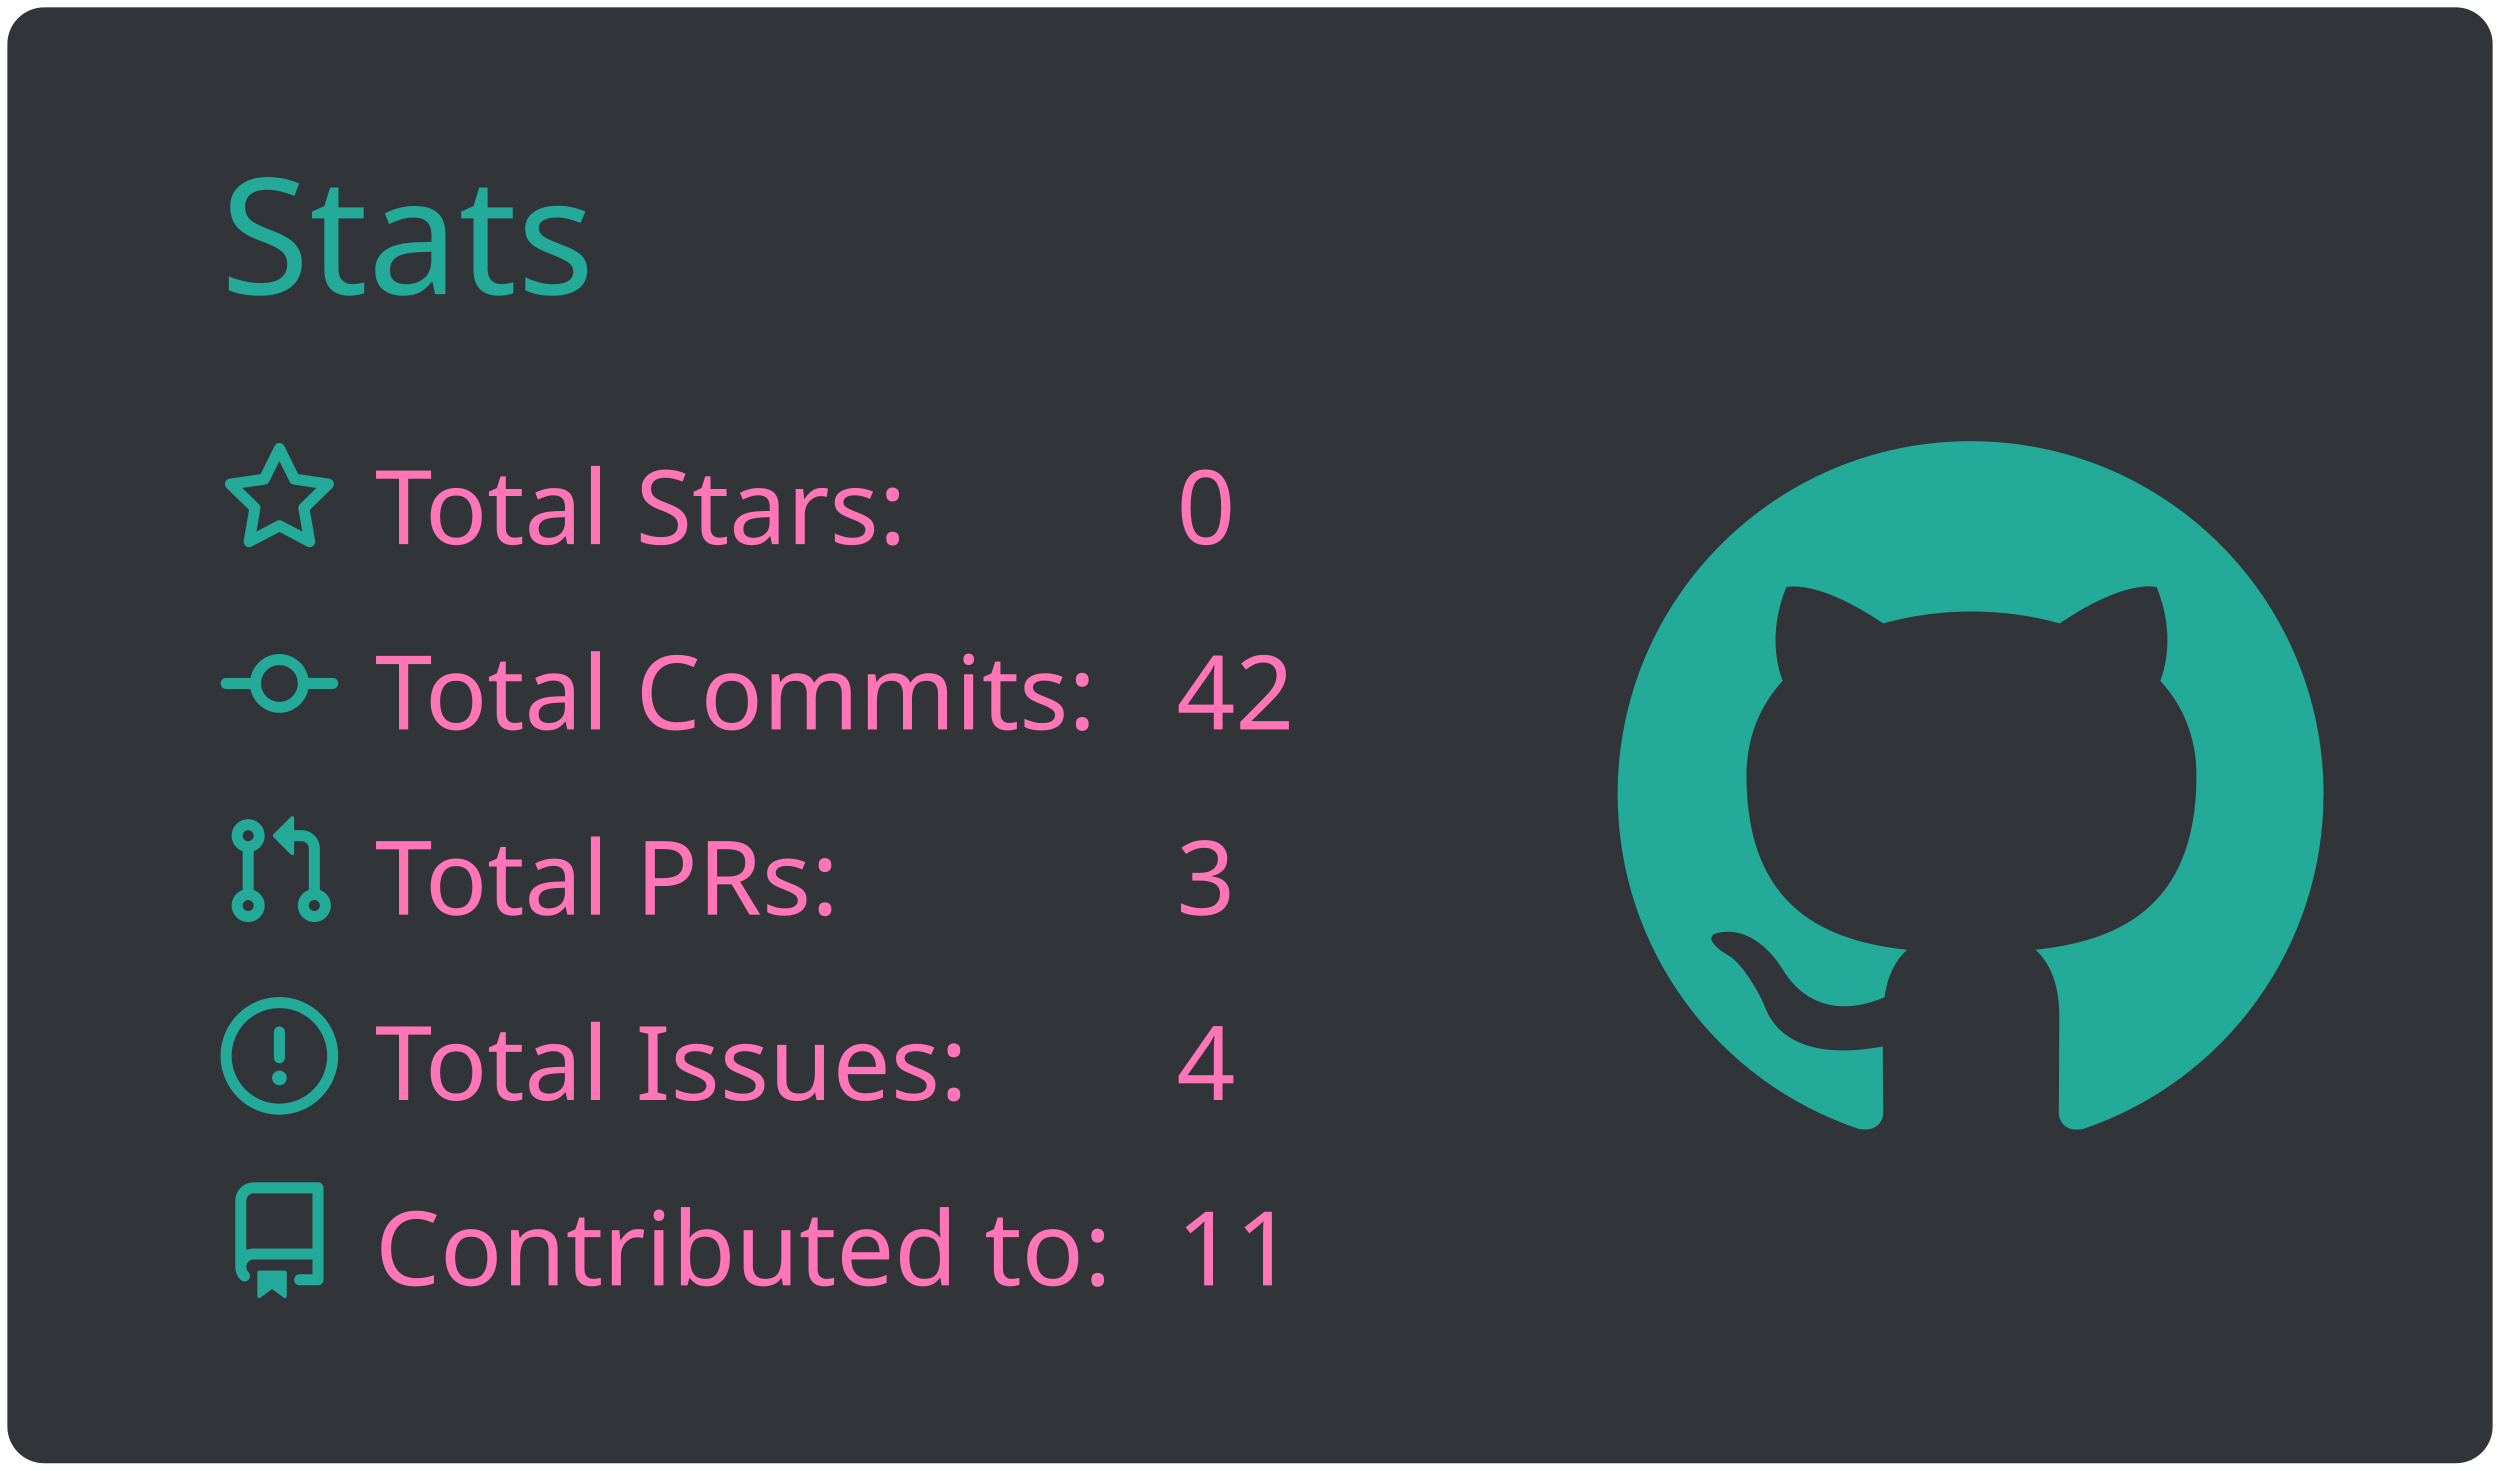
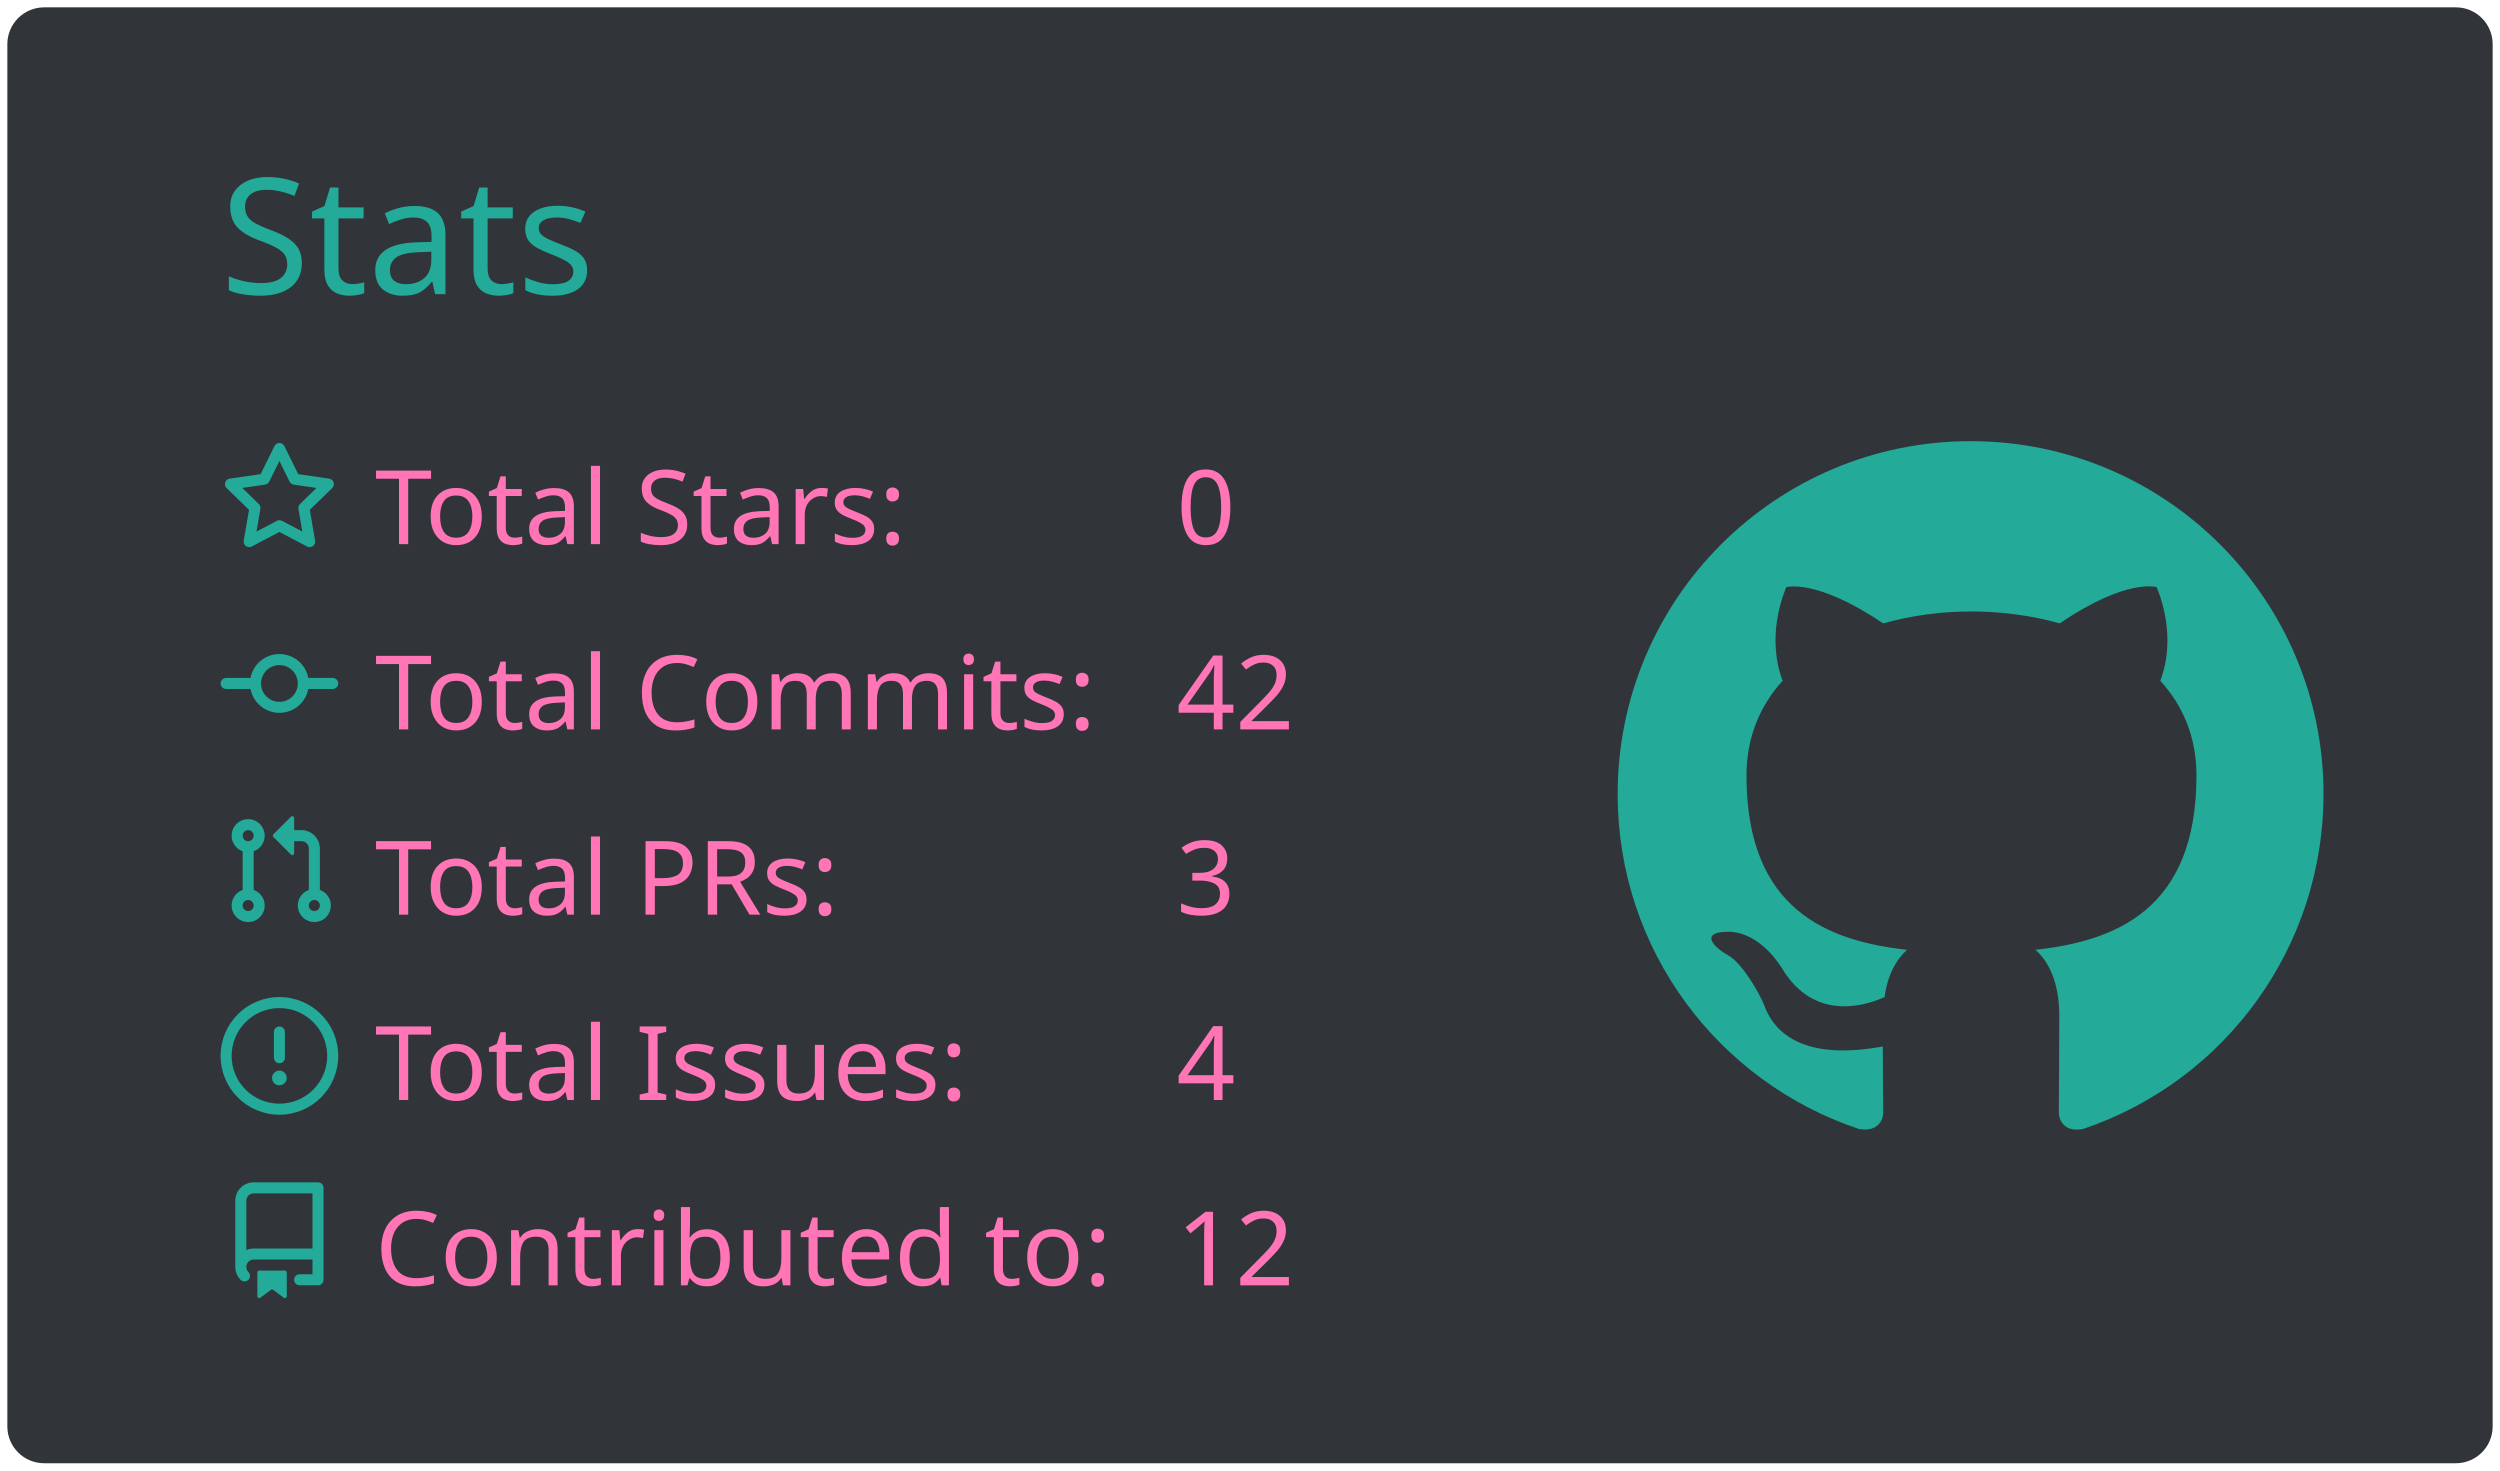
<svg xmlns="http://www.w3.org/2000/svg" width="340" height="200" viewBox="0 0 340 200">
  <style>* {
          font-family: 'Segoe UI', Ubuntu, "Helvetica Neue", Sans-Serif
        }</style>
  <g class="gpsc-root">
    <rect x="1" y="1" rx="5" ry="5" height="99%" width="99.412%" stroke="#000000" stroke-width="1" fill="#31353a" stroke-opacity="0" />
    <text x="30" y="40" class="gpsc-item" style="--gpsc-i: 0; font-size: 22px; fill: #19f9d899;">Stats</text>
    <g transform="translate(0,40)">
      <g transform="translate(30,20)">
        <g class="gpsc-item" style="--gpsc-i: 0;">
          <g transform="translate(0,0)" width="14" height="14" fill="#19f9d899">
            <path fill-rule="evenodd" d="M8 .25a.75.75 0 01.673.418l1.882 3.815 4.21.612a.75.75 0 01.416 1.279l-3.046 2.97.719 4.192a.75.75 0 01-1.088.791L8 12.347l-3.766 1.98a.75.75 0 01-1.088-.79l.72-4.194L.818 6.374a.75.75 0 01.416-1.28l4.21-.611L7.327.668A.75.75 0 018 .25zm0 2.445L6.615 5.5a.75.75 0 01-.564.41l-3.097.45 2.24 2.184a.75.75 0 01.216.664l-.528 3.084 2.769-1.456a.75.75 0 01.698 0l2.77 1.456-.53-3.084a.75.75 0 01.216-.664l2.24-2.183-3.096-.45a.75.75 0 01-.564-.41L8 2.694v.001z" />
          </g>
        </g>
        <g class="gpsc-item" style="--gpsc-i: 1;">
          <g transform="translate(0,25.2)" width="14" height="14" fill="#19f9d899">
            <path fill-rule="evenodd" d="M10.5 7.75a2.5 2.5 0 11-5 0 2.5 2.5 0 015 0zm1.43.75a4.002 4.002 0 01-7.86 0H.75a.75.75 0 110-1.5h3.32a4.001 4.001 0 017.86 0h3.32a.75.75 0 110 1.5h-3.32z" />
          </g>
        </g>
        <g class="gpsc-item" style="--gpsc-i: 2;">
          <g transform="translate(0,50.4)" width="14" height="14" fill="#19f9d899">
            <path fill-rule="evenodd" d="M7.177 3.073L9.573.677A.25.25 0 0110 .854v4.792a.25.25 0 01-.427.177L7.177 3.427a.25.25 0 010-.354zM3.75 2.5a.75.75 0 100 1.5.75.75 0 000-1.5zm-2.25.75a2.25 2.25 0 113 2.122v5.256a2.251 2.251 0 11-1.5 0V5.372A2.25 2.25 0 011.5 3.25zM11 2.5h-1V4h1a1 1 0 011 1v5.628a2.251 2.251 0 101.5 0V5A2.5 2.5 0 0011 2.5zm1 10.25a.75.75 0 111.5 0 .75.75 0 01-1.5 0zM3.75 12a.75.75 0 100 1.5.75.75 0 000-1.5z" />
          </g>
        </g>
        <g class="gpsc-item" style="--gpsc-i: 3;">
          <g transform="translate(0,75.6)" width="14" height="14" fill="#19f9d899">
            <path fill-rule="evenodd" d="M8 1.5a6.5 6.5 0 100 13 6.5 6.5 0 000-13zM0 8a8 8 0 1116 0A8 8 0 010 8zm9 3a1 1 0 11-2 0 1 1 0 012 0zm-.25-6.25a.75.75 0 00-1.5 0v3.5a.75.75 0 001.5 0v-3.5z" />
          </g>
        </g>
        <g class="gpsc-item" style="--gpsc-i: 4;">
          <g transform="translate(0,100.8)" width="14" height="14" fill="#19f9d899">
            <path fill-rule="evenodd" d="M2 2.5A2.5 2.5 0 014.5 0h8.75a.75.75 0 01.75.75v12.5a.75.75 0 01-.75.75h-2.5a.75.75 0 110-1.5h1.75v-2h-8a1 1 0 00-.714 1.7.75.75 0 01-1.072 1.05A2.495 2.495 0 012 11.5v-9zm10.5-1V9h-8c-.356 0-.694.074-1 .208V2.5a1 1 0 011-1h8zM5 12.25v3.25a.25.25 0 00.4.2l1.45-1.087a.25.25 0 01.3 0L8.6 15.7a.25.25 0 00.4-.2v-3.25a.25.25 0 00-.25-.25h-3.5a.25.25 0 00-.25.25z" />
          </g>
        </g>
        <text x="21" y="14" class="gpsc-item" style="--gpsc-i: 0; fill: #ff75b5; font-size: 14px;">Total Stars:</text>
        <text x="21" y="39.2" class="gpsc-item" style="--gpsc-i: 1; fill: #ff75b5; font-size: 14px;">Total Commits:</text>
        <text x="21" y="64.4" class="gpsc-item" style="--gpsc-i: 2; fill: #ff75b5; font-size: 14px;">Total PRs:</text>
        <text x="21" y="89.6" class="gpsc-item" style="--gpsc-i: 3; fill: #ff75b5; font-size: 14px;">Total Issues:</text>
        <text x="21" y="114.8" class="gpsc-item" style="--gpsc-i: 4; fill: #ff75b5; font-size: 14px;">Contributed to:</text>
        <text x="130" y="14" class="gpsc-item" style="--gpsc-i: 0; fill: #ff75b5; font-size: 14px;">0</text>
        <text x="130" y="39.2" class="gpsc-item" style="--gpsc-i: 1; fill: #ff75b5; font-size: 14px;">42</text>
        <text x="130" y="64.4" class="gpsc-item" style="--gpsc-i: 2; fill: #ff75b5; font-size: 14px;">3</text>
        <text x="130" y="89.6" class="gpsc-item" style="--gpsc-i: 3; fill: #ff75b5; font-size: 14px;">4</text>
-         <text x="130" y="114.8" class="gpsc-item" style="--gpsc-i: 4; fill: #ff75b5; font-size: 14px;">11</text>
+         <text x="130" y="114.8" class="gpsc-item" style="--gpsc-i: 4; fill: #ff75b5; font-size: 14px;">12</text>
      </g>
      <g transform="translate(220,20)">
        <g transform="scale(6)" style="fill: #19f9d899;">
          <path fill-rule="evenodd" d="M8 0C3.58 0 0 3.58 0 8c0 3.54 2.29 6.53 5.47 7.59.4.07.55-.17.55-.38 0-.19-.01-.82-.01-1.49-2.01.37-2.53-.49-2.69-.94-.09-.23-.48-.94-.82-1.13-.28-.15-.68-.52-.01-.53.63-.01 1.08.58 1.23.82.72 1.21 1.87.87 2.33.66.07-.52.28-.87.51-1.07-1.78-.2-3.64-.89-3.64-3.95 0-.87.31-1.59.82-2.15-.08-.2-.36-1.02.08-2.12 0 0 .67-.21 2.2.82.64-.18 1.32-.27 2-.27.68 0 1.36.09 2 .27 1.53-1.04 2.2-.82 2.2-.82.44 1.1.16 1.92.08 2.12.51.56.82 1.27.82 2.15 0 3.07-1.87 3.75-3.65 3.95.29.25.54.73.54 1.48 0 1.07-.01 1.93-.01 2.2 0 .21.15.46.55.38A8.013 8.013 0 0016 8c0-4.42-3.58-8-8-8z" />
        </g>
      </g>
    </g>
  </g>
</svg>
